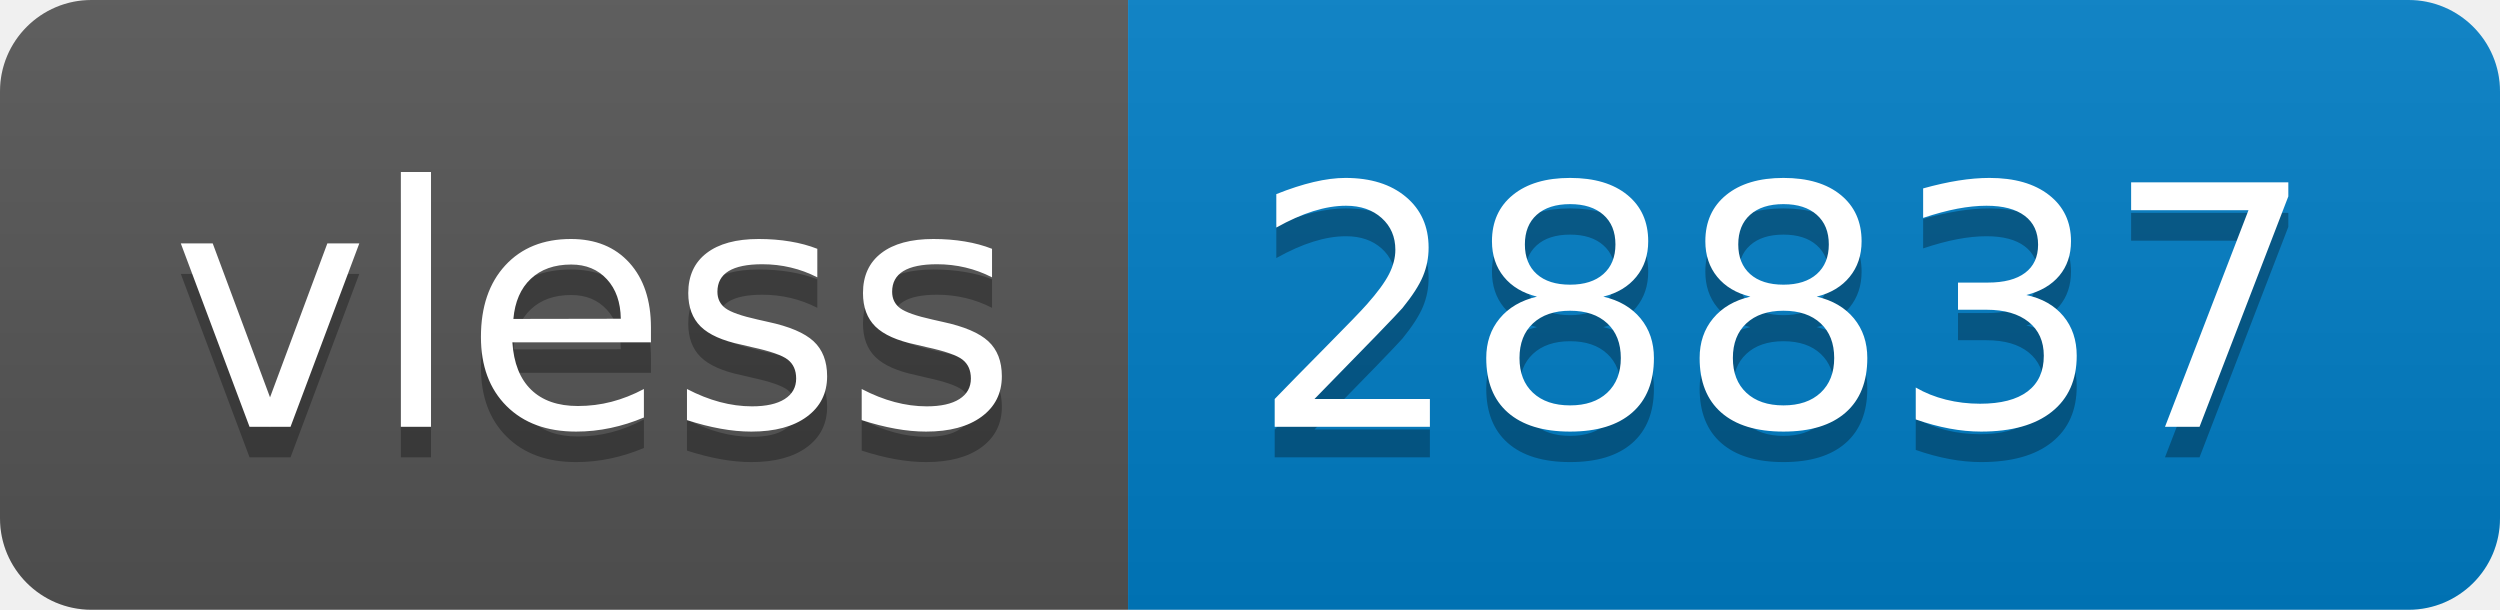
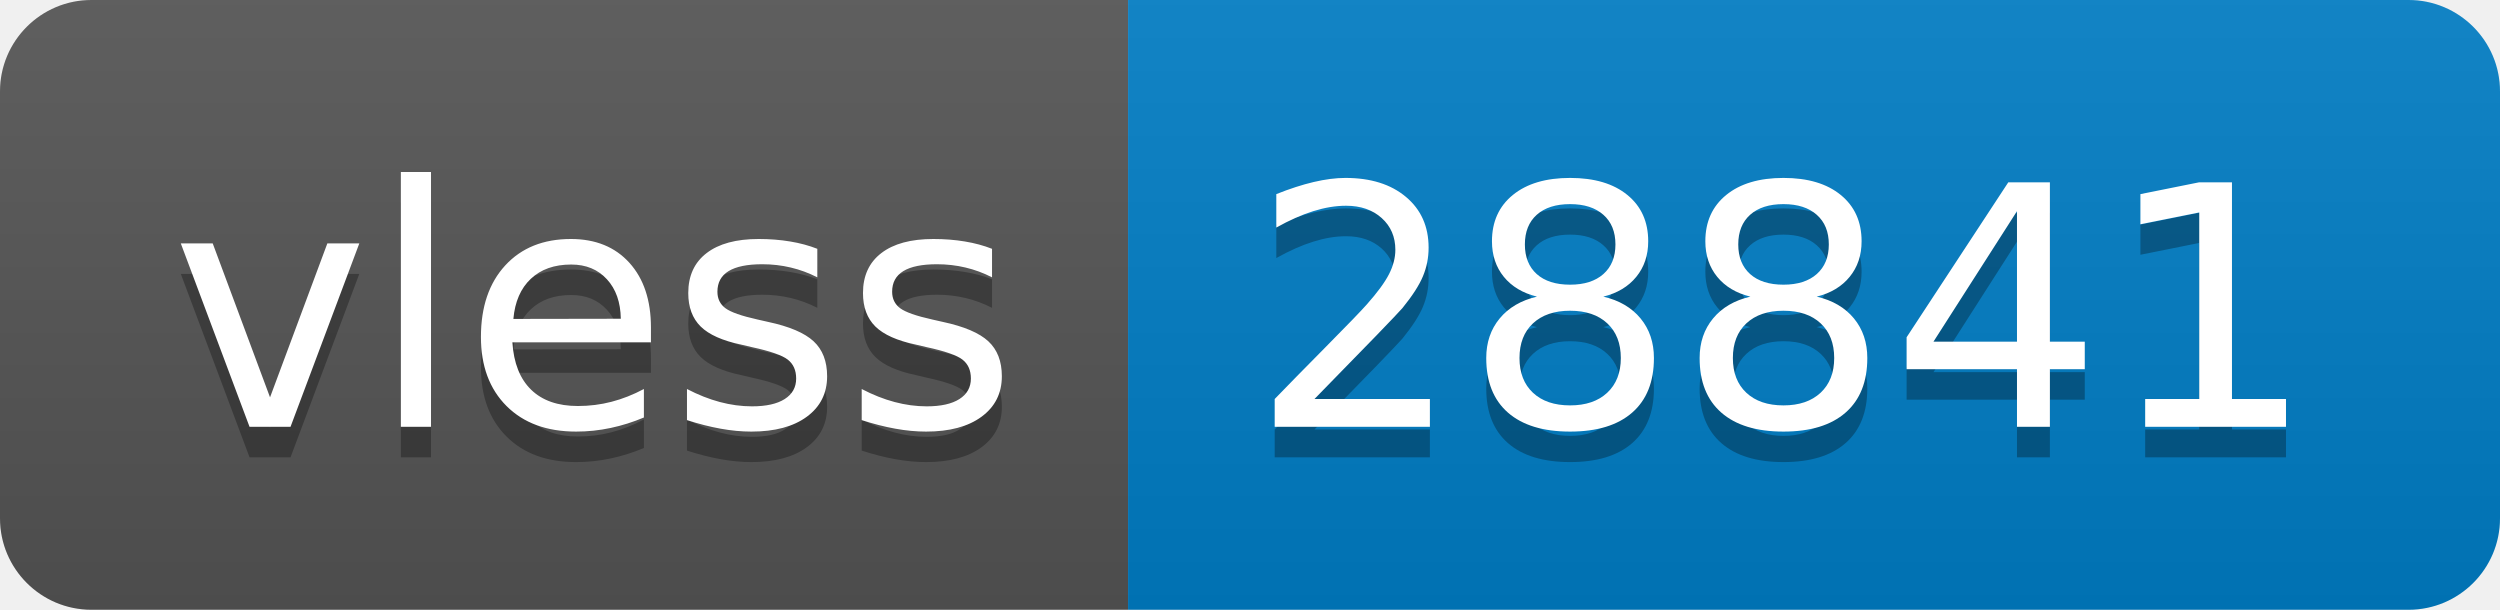
- <svg xmlns="http://www.w3.org/2000/svg" width="82" height="20" role="img" aria-label="vless: 28837">
+ <svg xmlns="http://www.w3.org/2000/svg" width="82" height="20" role="img" aria-label="vless: 28841">
  <linearGradient id="s" x2="0" y2="100%">
    <stop offset="0" stop-color="#bbb" stop-opacity=".1" />
    <stop offset="1" stop-opacity=".1" />
  </linearGradient>
  <clipPath id="r">
    <rect width="82" height="20" rx="3" fill="#fff" />
  </clipPath>
  <g clip-path="url(#r)">
    <rect width="37" height="20" fill="#555" />
    <rect x="37" width="45" height="20" fill="#007ec6" />
    <rect width="82" height="20" fill="url(#s)" />
  </g>
  <g fill="#fff" text-anchor="middle" font-family="Verdana,Geneva,DejaVu Sans,sans-serif" text-rendering="geometricPrecision" font-size="110">
    <text aria-hidden="true" x="195" y="150" fill="#010101" fill-opacity=".3" transform="scale(.1)" textLength="270">vless</text>
    <text x="195" y="140" transform="scale(.1)" fill="#fff" textLength="270">vless</text>
-     <text aria-hidden="true" x="585" y="150" fill="#010101" fill-opacity=".3" transform="scale(.1)" textLength="350">28837</text>
-     <text x="585" y="140" transform="scale(.1)" fill="#fff" textLength="350">28837</text>
+     <text aria-hidden="true" x="585" y="150" fill="#010101" fill-opacity=".3" transform="scale(.1)" textLength="350">28841</text>
+     <text x="585" y="140" transform="scale(.1)" fill="#fff" textLength="350">28841</text>
  </g>
</svg>
